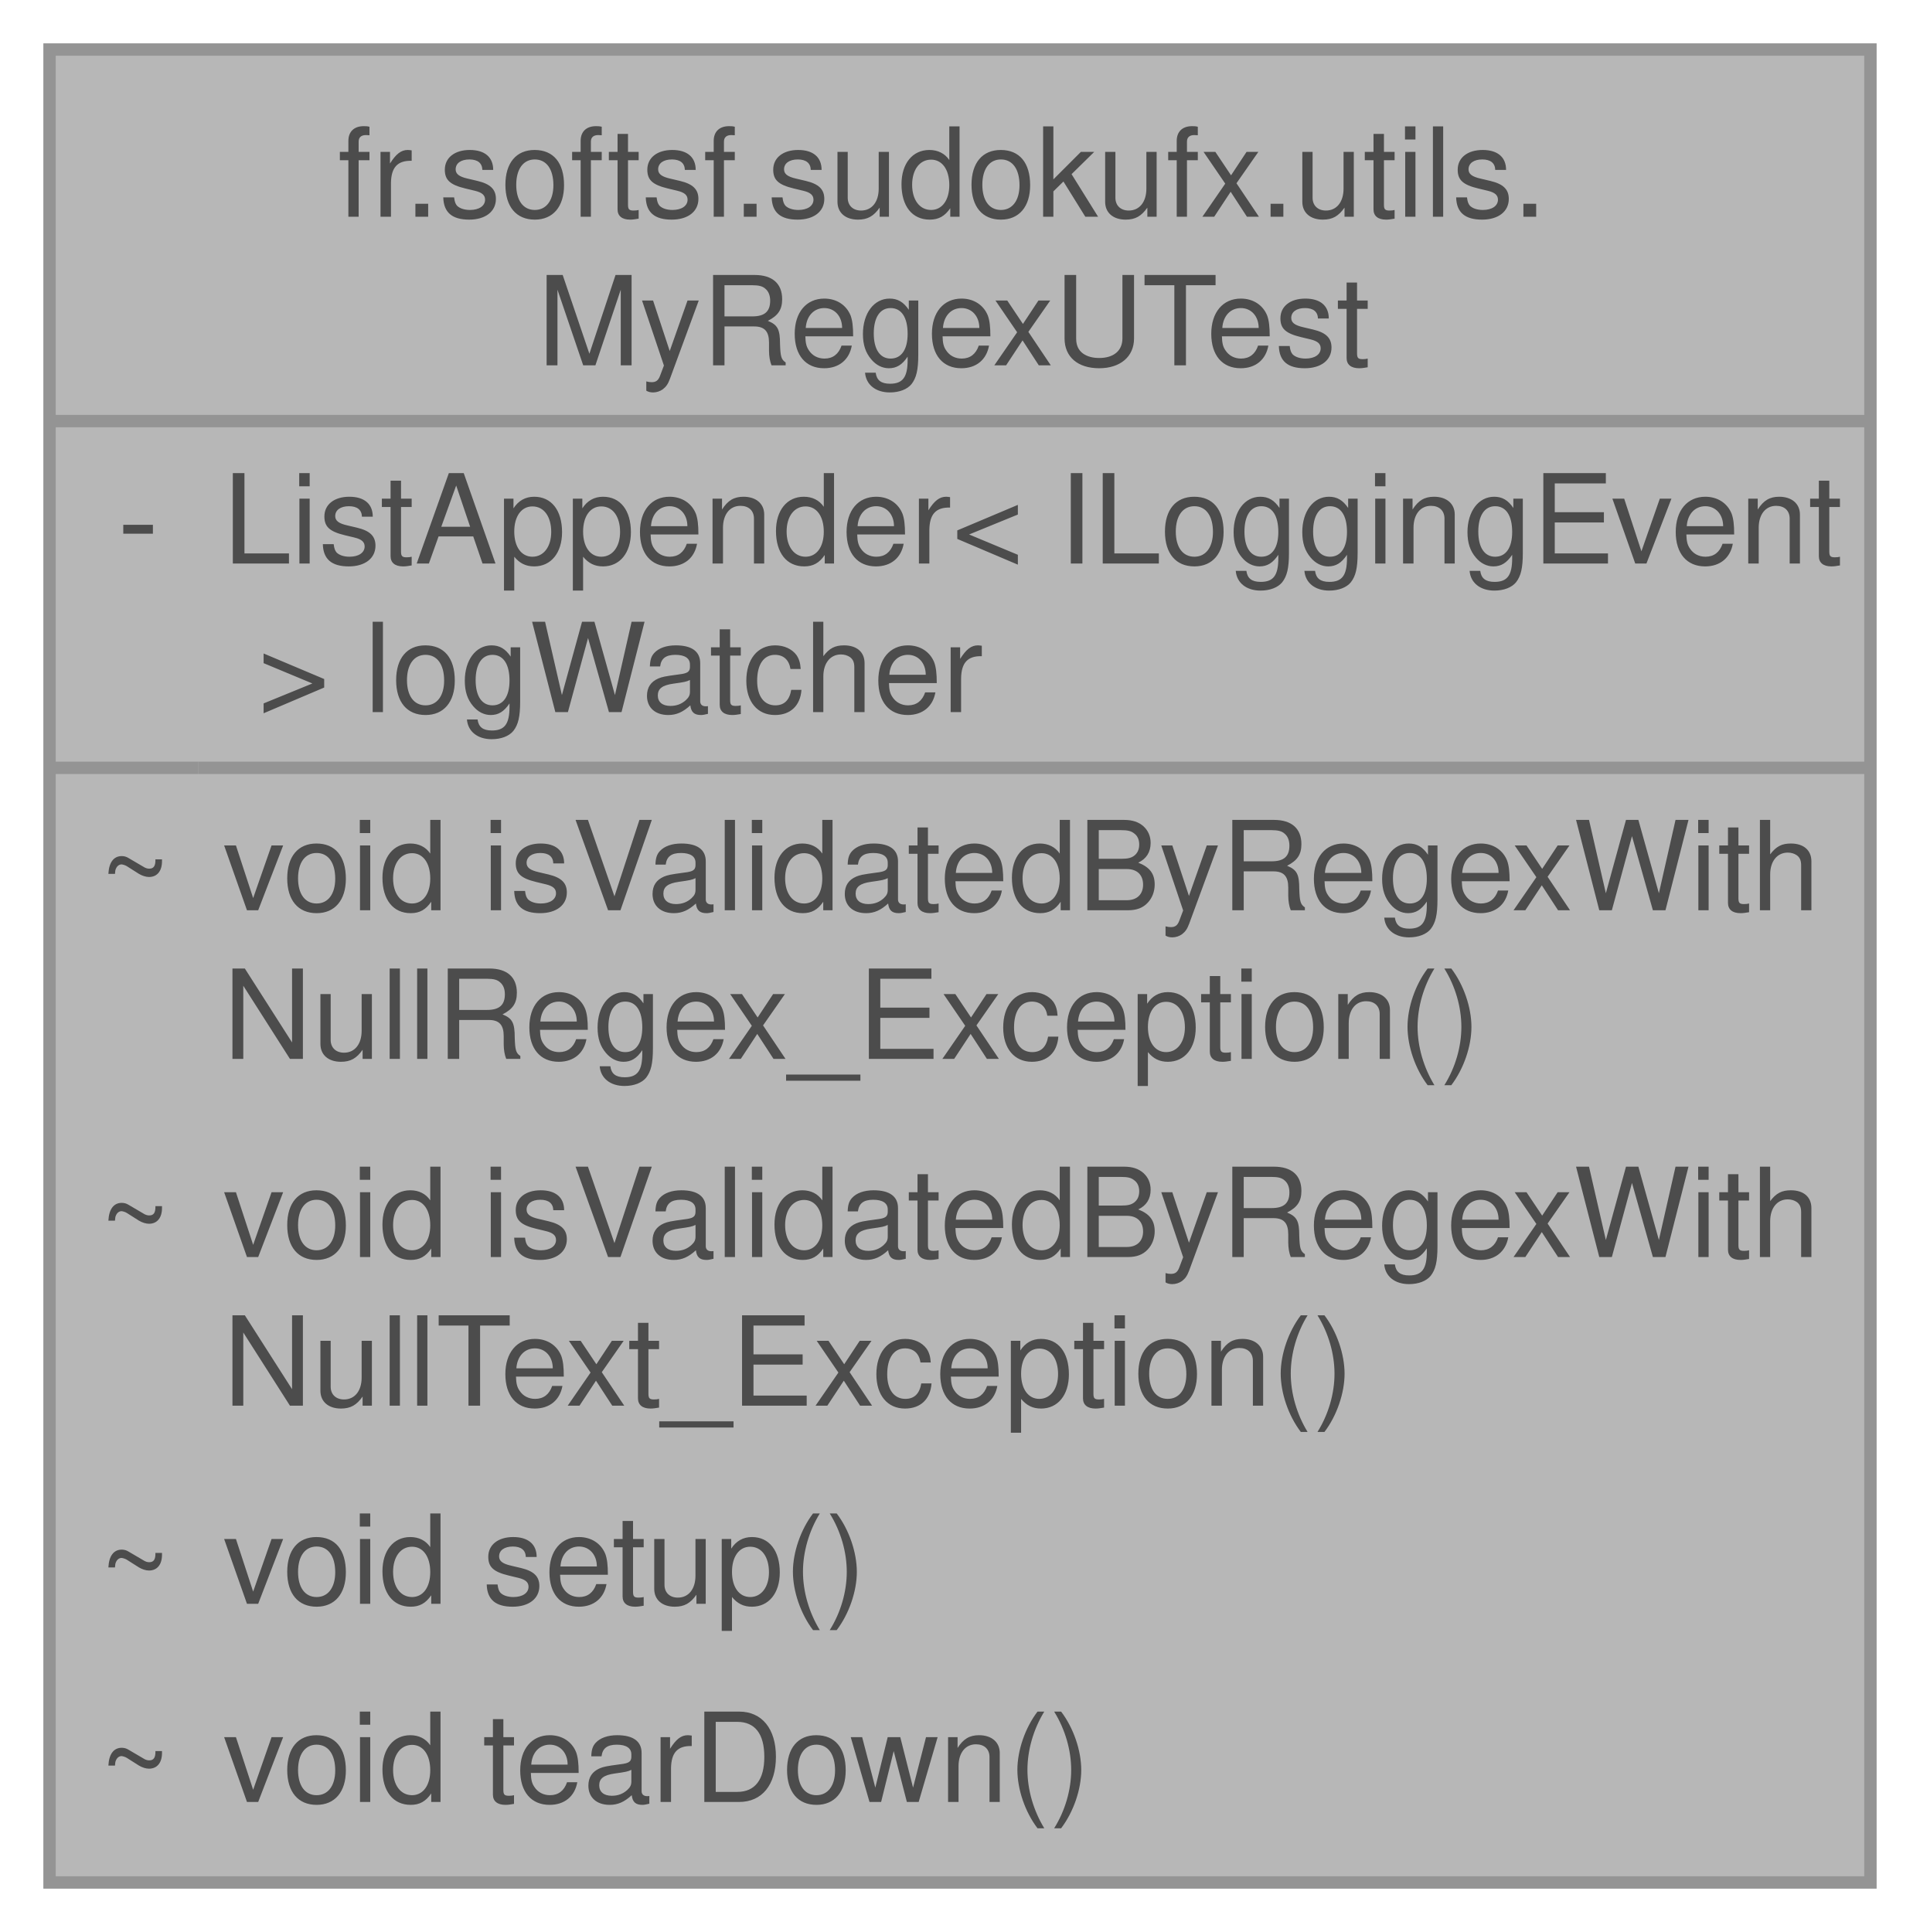
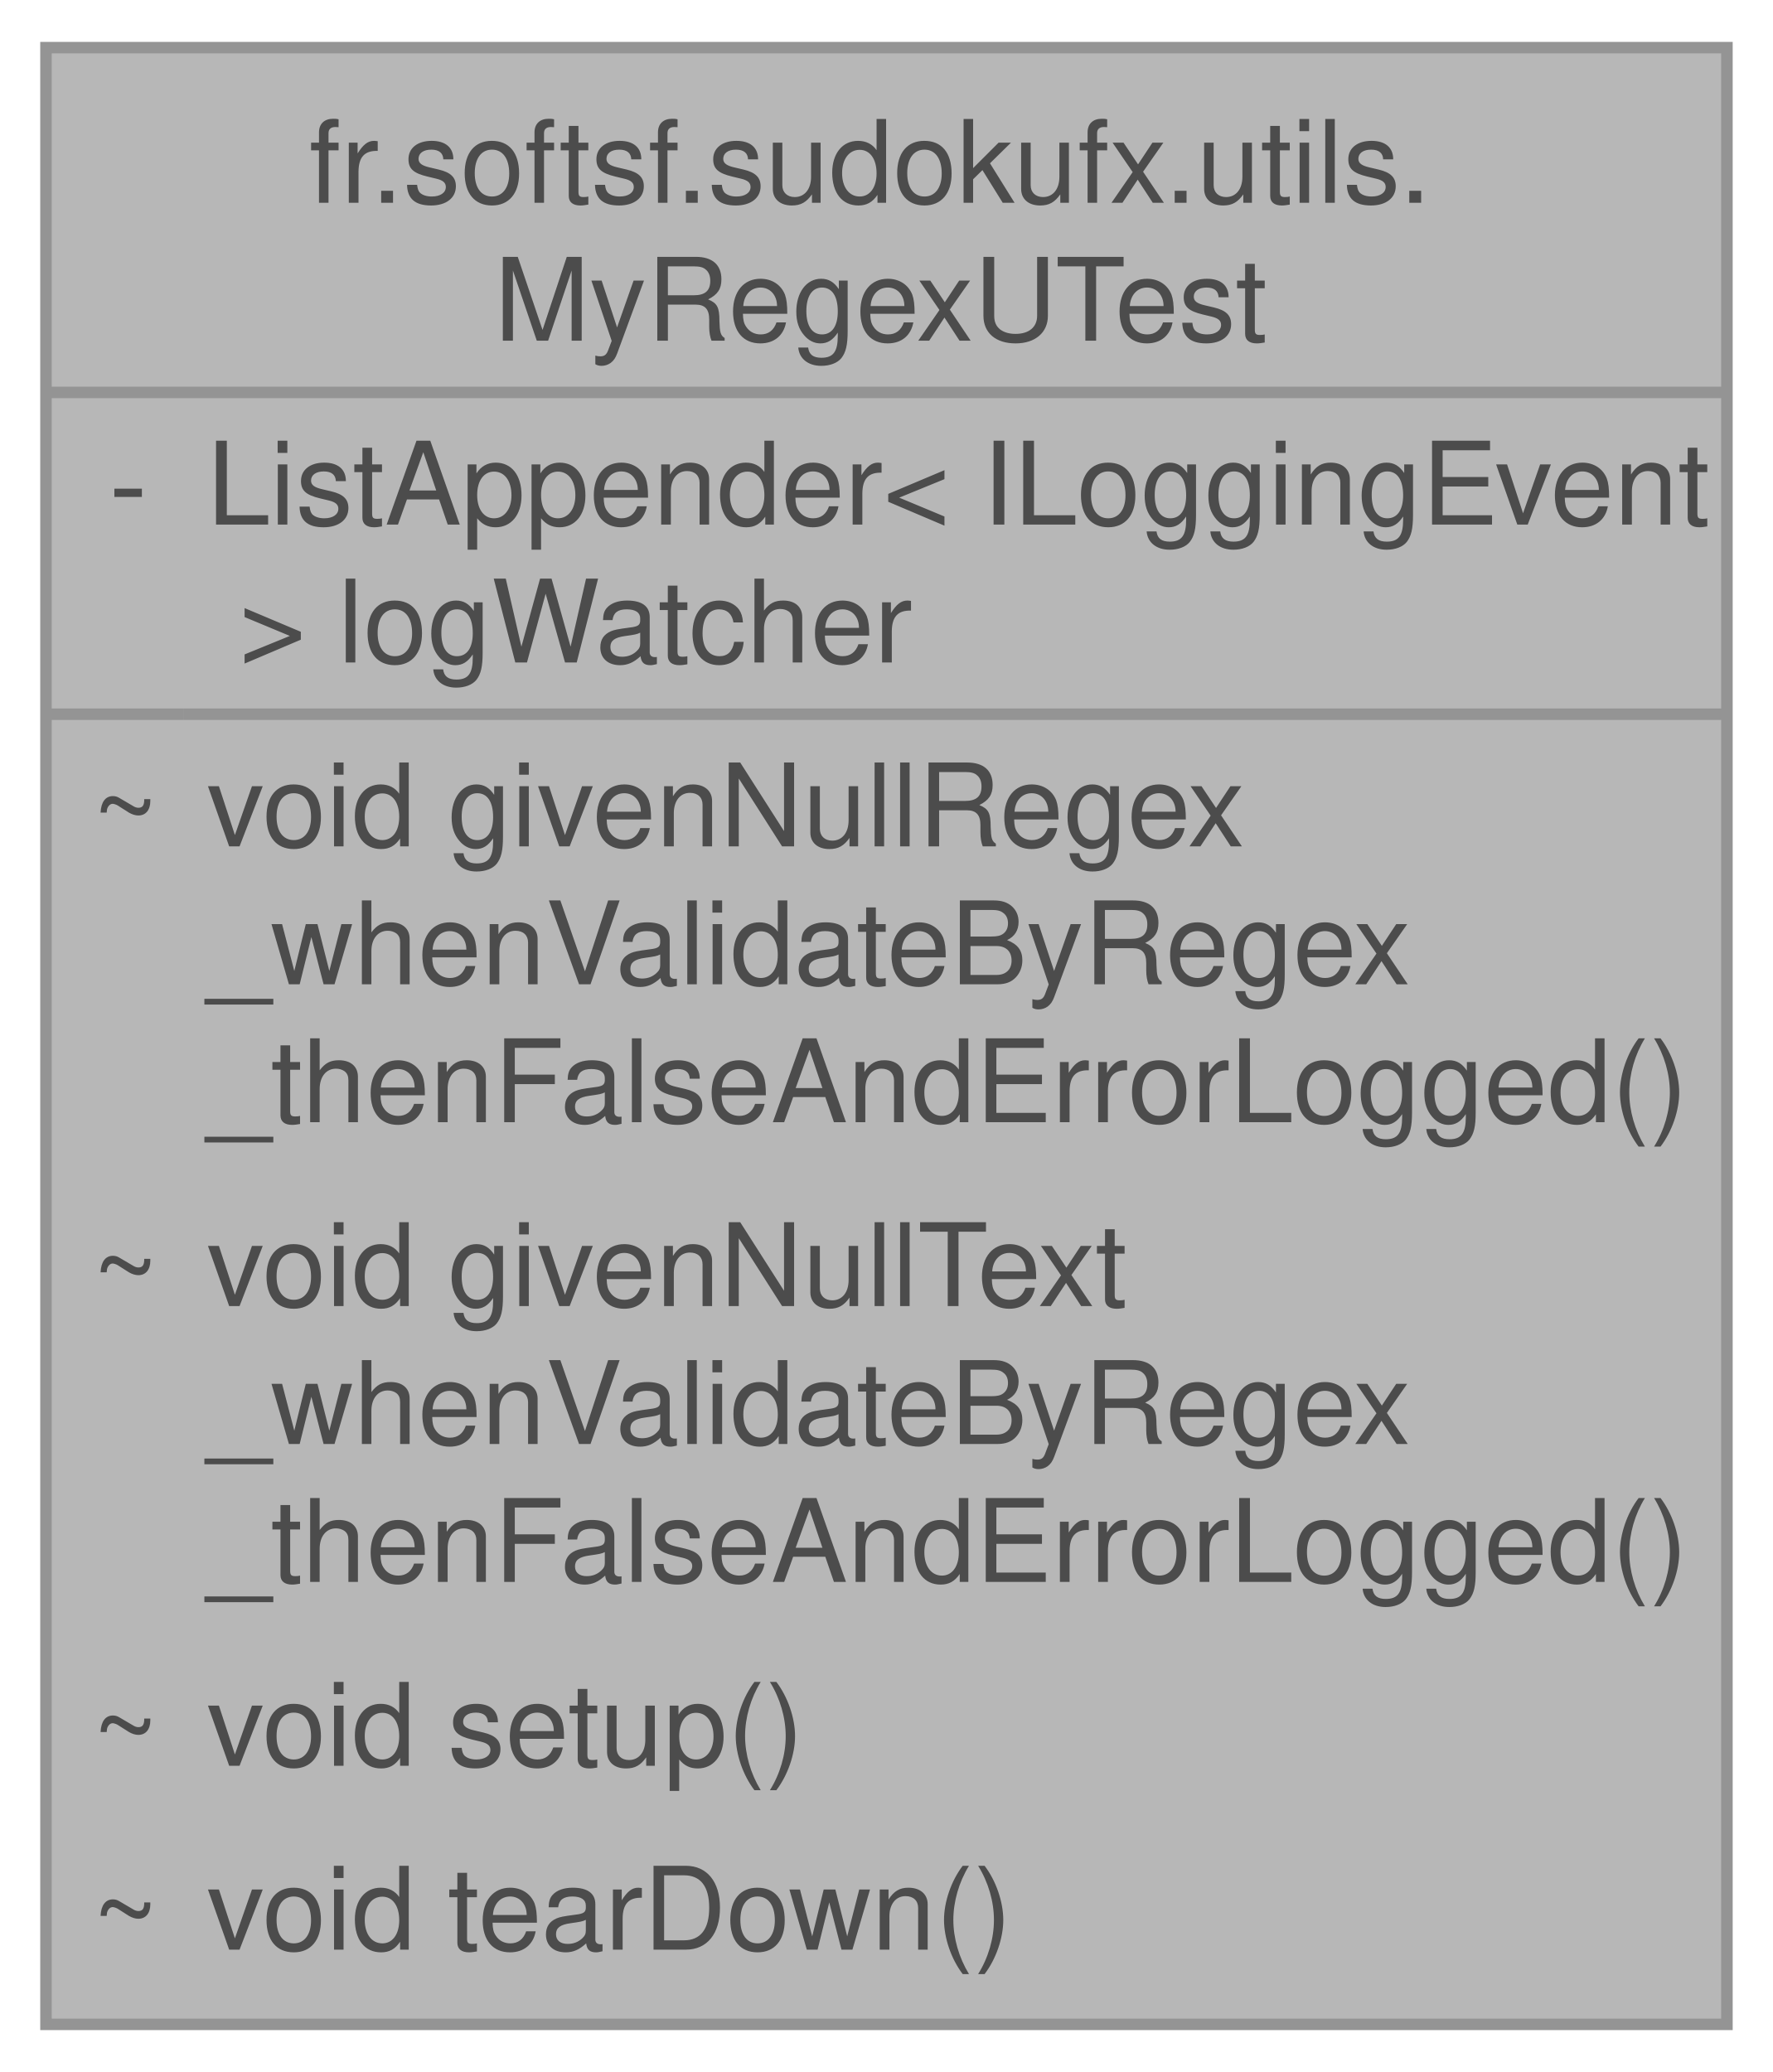
- <svg xmlns="http://www.w3.org/2000/svg" xmlns:xlink="http://www.w3.org/1999/xlink" width="155pt" height="156pt" viewBox="0.00 0.00 155.00 156.00">
+ <svg xmlns="http://www.w3.org/2000/svg" xmlns:xlink="http://www.w3.org/1999/xlink" width="154pt" height="180pt" viewBox="0.00 0.00 154.25 180.00">
  <svg id="main" version="1.1" xml:space="preserve">
    <style type="text/css">
.node, .edge {opacity: 0.7;}
.node.selected, .edge.selected {opacity: 1;}
.edge:hover path { stroke: red; }
.edge:hover polygon { stroke: red; fill: red; }
</style>
    <svg id="graph" class="graph">
-       <g id="graph0" class="graph" transform="scale(1 1) rotate(0) translate(4 152)">
+       <g id="graph0" class="graph" transform="scale(1 1) rotate(0) translate(4 176)">
        <g id="Node000001" class="node">
          <g id="a_Node000001">
            <a xlink:title=" ">
-               <polygon fill="#999999" stroke="none" points="147,-148 0,-148 0,0 147,0 147,-148" />
-               <text text-anchor="start" x="23.25" y="-134.5" font-family="Helvetica,sans-Serif" font-size="10.00">fr.softsf.sudokufx.utils.</text>
-               <text text-anchor="start" x="39.38" y="-122.5" font-family="Helvetica,sans-Serif" font-size="10.00">MyRegexUTest</text>
-               <text text-anchor="start" x="5.5" y="-106.5" font-family="Helvetica,sans-Serif" font-size="10.00">-</text>
-               <text text-anchor="start" x="14" y="-106.5" font-family="Helvetica,sans-Serif" font-size="10.00">ListAppender&lt; ILoggingEvent</text>
-               <text text-anchor="start" x="14" y="-94.5" font-family="Helvetica,sans-Serif" font-size="10.00"> &gt; logWatcher</text>
-               <text text-anchor="start" x="4" y="-78.5" font-family="Helvetica,sans-Serif" font-size="10.00">~</text>
-               <text text-anchor="start" x="14" y="-78.5" font-family="Helvetica,sans-Serif" font-size="10.00">void isValidatedByRegexWith</text>
-               <text text-anchor="start" x="14" y="-66.5" font-family="Helvetica,sans-Serif" font-size="10.00">NullRegex_Exception()</text>
-               <text text-anchor="start" x="4" y="-50.5" font-family="Helvetica,sans-Serif" font-size="10.00">~</text>
-               <text text-anchor="start" x="14" y="-50.5" font-family="Helvetica,sans-Serif" font-size="10.00">void isValidatedByRegexWith</text>
-               <text text-anchor="start" x="14" y="-38.5" font-family="Helvetica,sans-Serif" font-size="10.00">NullText_Exception()</text>
+               <polygon fill="#999999" stroke="none" points="146.25,-172 0,-172 0,0 146.25,0 146.25,-172" />
+               <text text-anchor="start" x="22.88" y="-158.5" font-family="Helvetica,sans-Serif" font-size="10.00">fr.softsf.sudokufx.utils.</text>
+               <text text-anchor="start" x="39" y="-146.5" font-family="Helvetica,sans-Serif" font-size="10.00">MyRegexUTest</text>
+               <text text-anchor="start" x="5.5" y="-130.5" font-family="Helvetica,sans-Serif" font-size="10.00">-</text>
+               <text text-anchor="start" x="14" y="-130.5" font-family="Helvetica,sans-Serif" font-size="10.00">ListAppender&lt; ILoggingEvent</text>
+               <text text-anchor="start" x="14" y="-118.5" font-family="Helvetica,sans-Serif" font-size="10.00"> &gt; logWatcher</text>
+               <text text-anchor="start" x="4" y="-102.5" font-family="Helvetica,sans-Serif" font-size="10.00">~</text>
+               <text text-anchor="start" x="14" y="-102.5" font-family="Helvetica,sans-Serif" font-size="10.00">void givenNullRegex</text>
+               <text text-anchor="start" x="14" y="-90.5" font-family="Helvetica,sans-Serif" font-size="10.00">_whenValidateByRegex</text>
+               <text text-anchor="start" x="14" y="-78.5" font-family="Helvetica,sans-Serif" font-size="10.00">_thenFalseAndErrorLogged()</text>
+               <text text-anchor="start" x="4" y="-62.5" font-family="Helvetica,sans-Serif" font-size="10.00">~</text>
+               <text text-anchor="start" x="14" y="-62.5" font-family="Helvetica,sans-Serif" font-size="10.00">void givenNullText</text>
+               <text text-anchor="start" x="14" y="-50.5" font-family="Helvetica,sans-Serif" font-size="10.00">_whenValidateByRegex</text>
+               <text text-anchor="start" x="14" y="-38.5" font-family="Helvetica,sans-Serif" font-size="10.00">_thenFalseAndErrorLogged()</text>
              <text text-anchor="start" x="4" y="-22.5" font-family="Helvetica,sans-Serif" font-size="10.00">~</text>
              <text text-anchor="start" x="14" y="-22.5" font-family="Helvetica,sans-Serif" font-size="10.00">void setup()</text>
              <text text-anchor="start" x="4" y="-6.5" font-family="Helvetica,sans-Serif" font-size="10.00">~</text>
              <text text-anchor="start" x="14" y="-6.5" font-family="Helvetica,sans-Serif" font-size="10.00">void tearDown()</text>
-               <polygon fill="#666666" stroke="#666666" points="0,-118 0,-118 147,-118 147,-118 0,-118" />
-               <polygon fill="#666666" stroke="#666666" points="0,-90 0,-90 12,-90 12,-90 0,-90" />
-               <polygon fill="#666666" stroke="#666666" points="12,-90 12,-90 147,-90 147,-90 12,-90" />
-               <polygon fill="none" stroke="#666666" points="0,0 0,-148 147,-148 147,0 0,0" />
+               <polygon fill="#666666" stroke="#666666" points="0,-142 0,-142 146.25,-142 146.25,-142 0,-142" />
+               <polygon fill="#666666" stroke="#666666" points="0,-114 0,-114 12,-114 12,-114 0,-114" />
+               <polygon fill="#666666" stroke="#666666" points="12,-114 12,-114 146.25,-114 146.25,-114 12,-114" />
+               <polygon fill="none" stroke="#666666" points="0,0 0,-172 146.25,-172 146.25,0 0,0" />
            </a>
          </g>
        </g>
      </g>
    </svg>
  </svg>
  <style type="text/css">

[data-mouse-over-selected='false'] { opacity: 0.7; }
[data-mouse-over-selected='true']  { opacity: 1.0; }

</style>
</svg>
